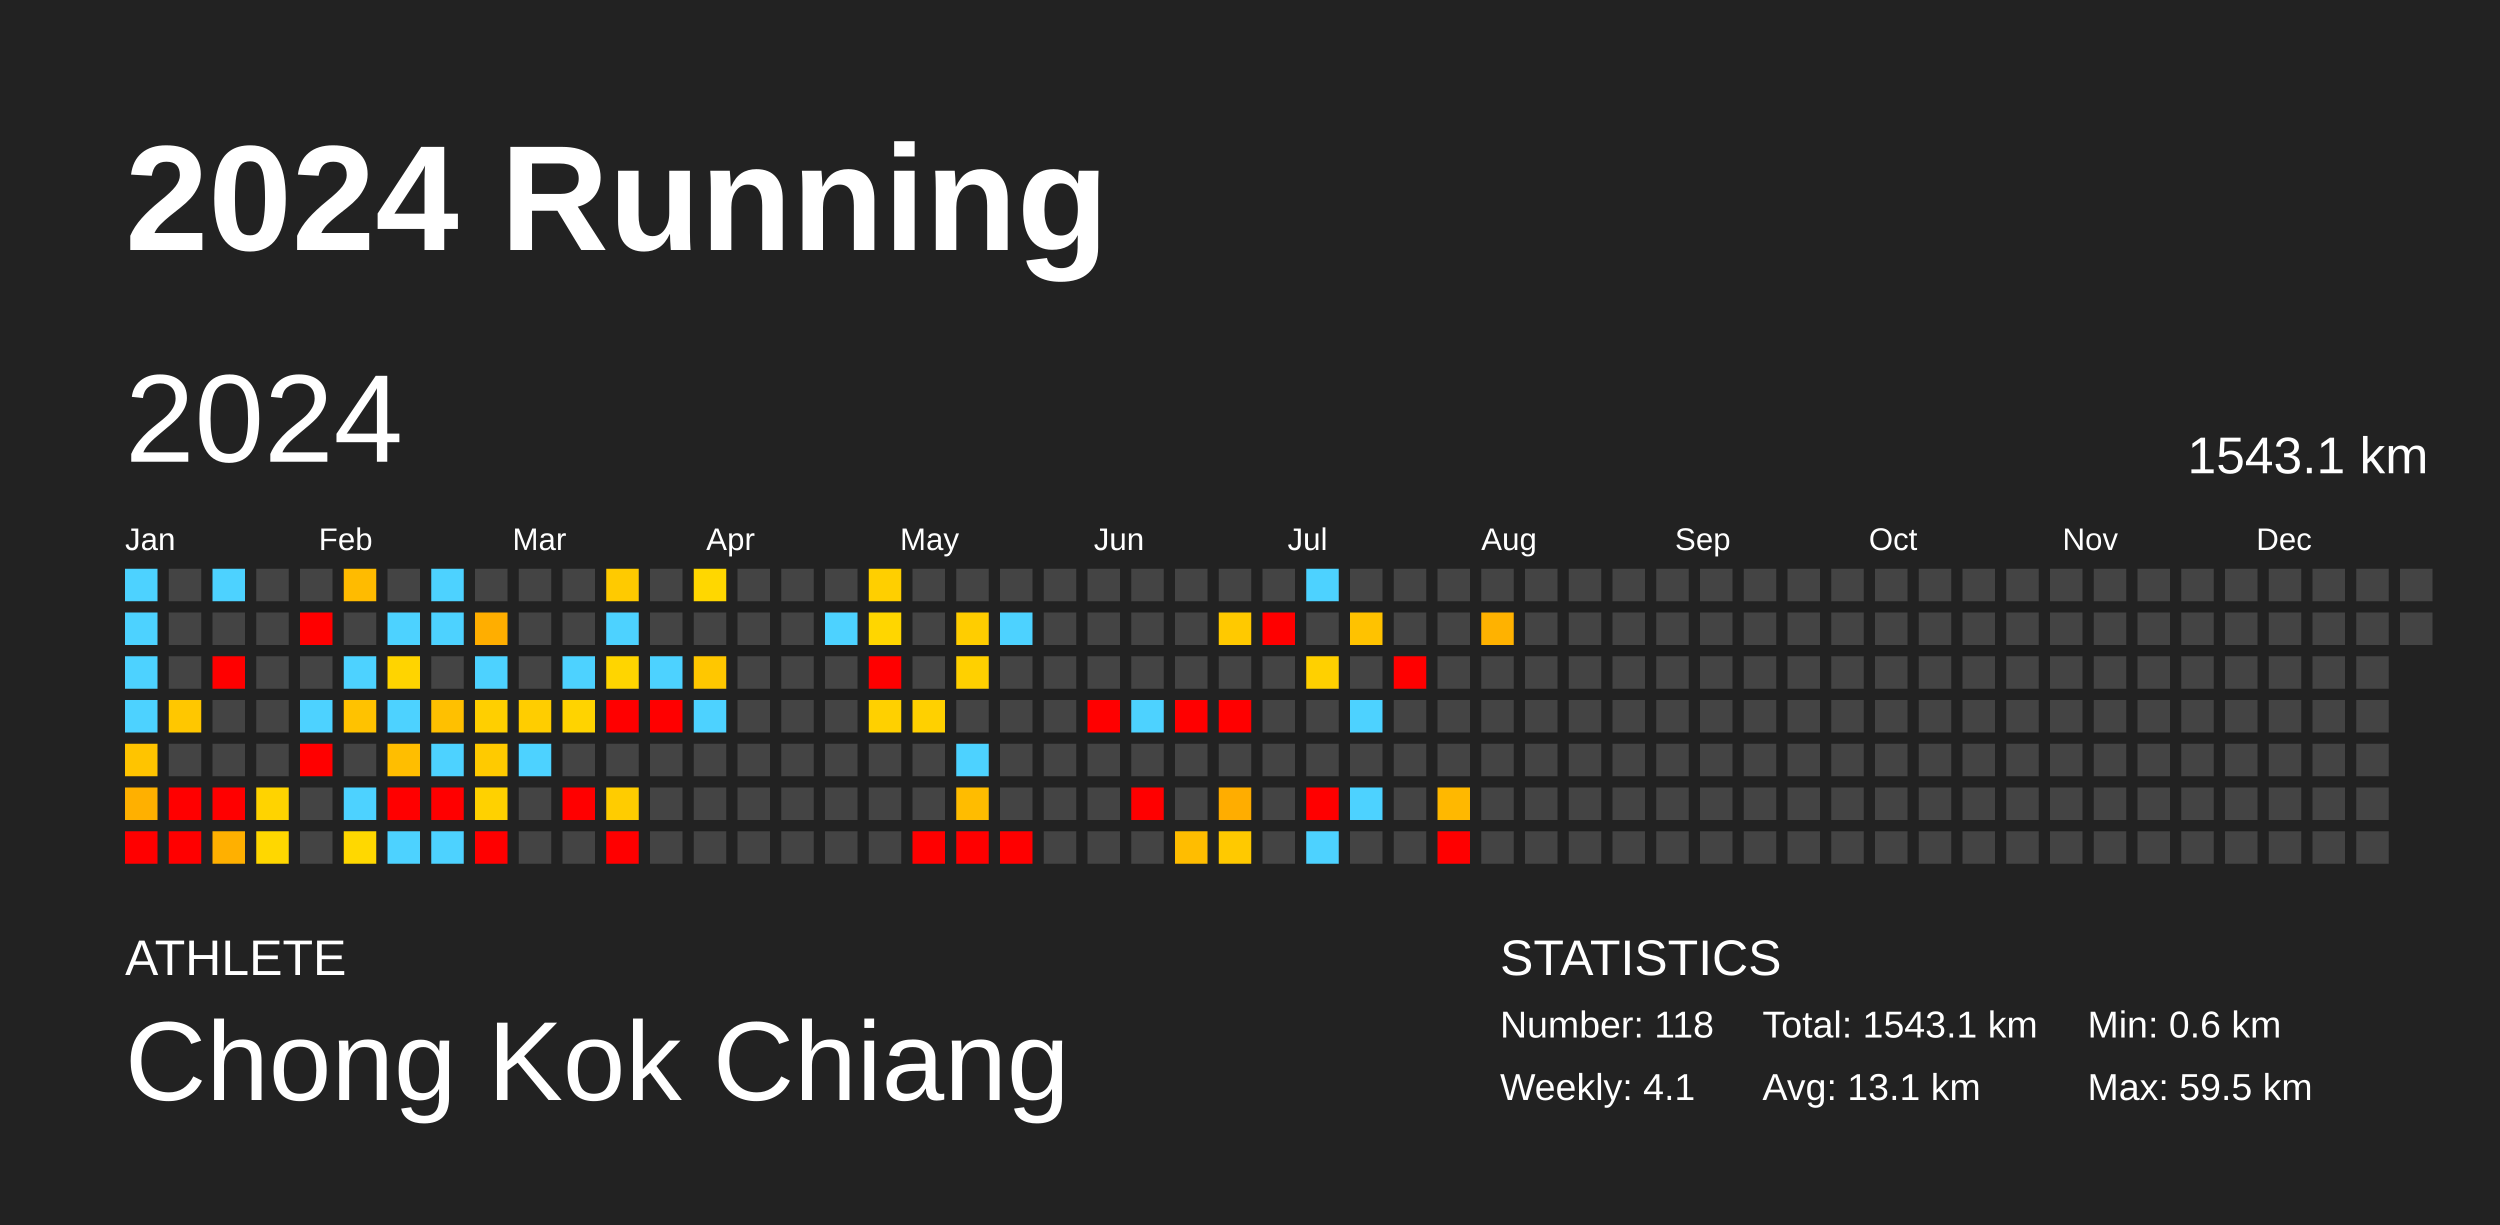
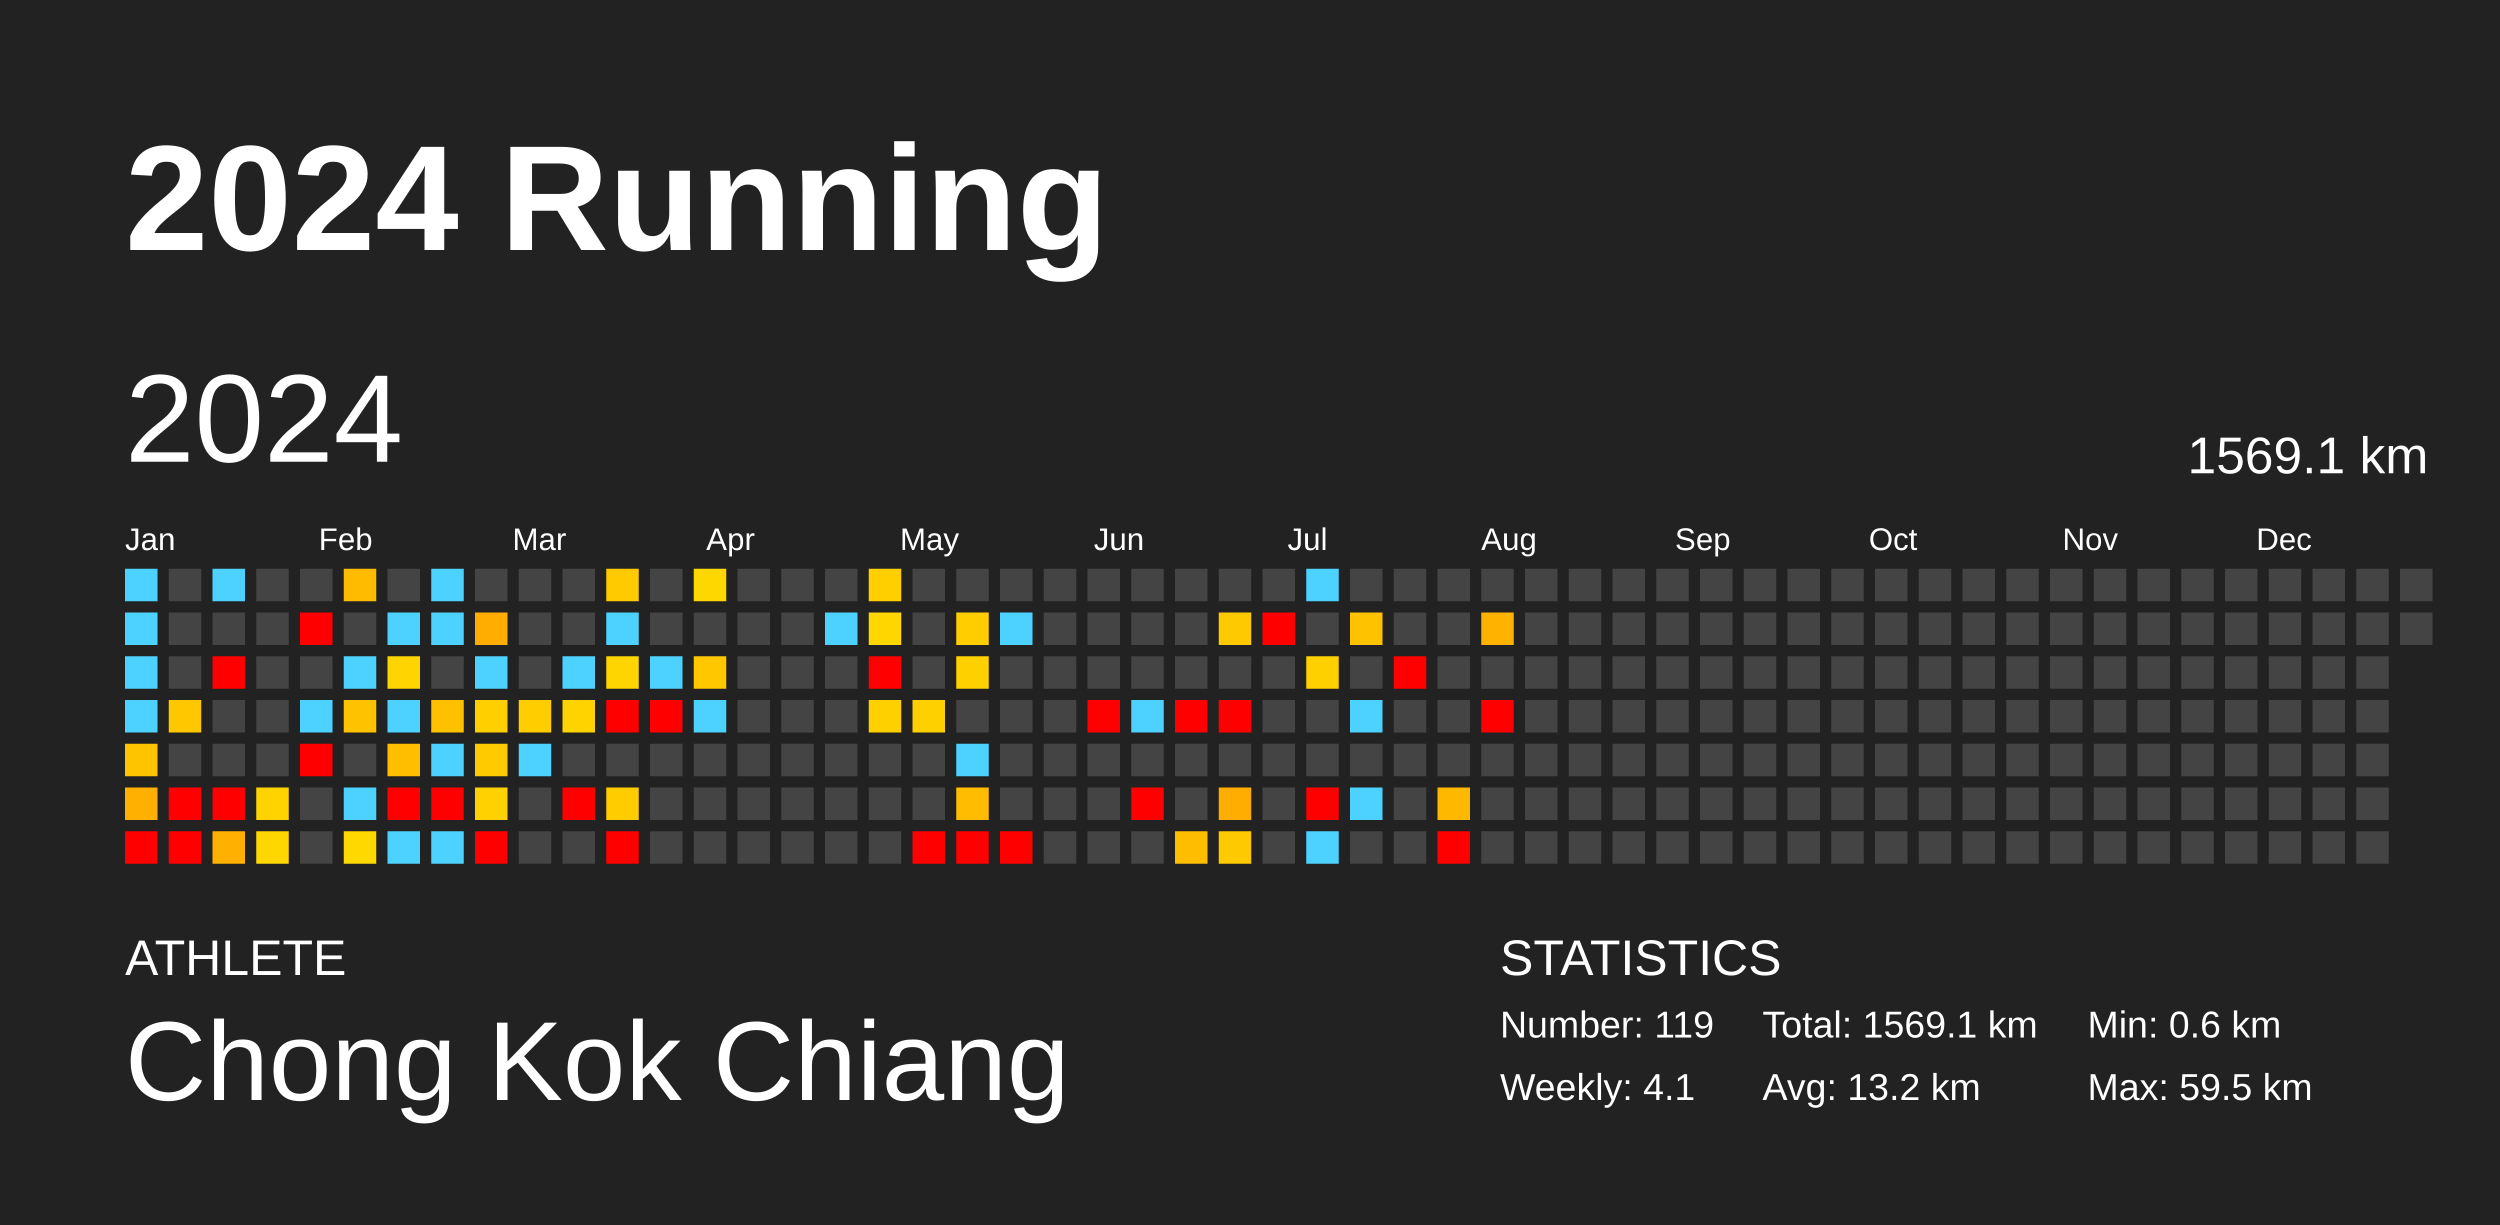
<svg xmlns="http://www.w3.org/2000/svg" baseProfile="full" height="98mm" version="1.1" viewBox="0,0,200,98" width="200mm">
  <defs />
  <rect fill="#222222" height="98" width="200" x="0" y="0" />
  <text fill="#FFFFFF" style="font-size:12px; font-family:Arial; font-weight:bold;" x="10" y="20">2024 Running</text>
  <text fill="#FFFFFF" style="font-size:4px; font-family:Arial" x="10" y="78">ATHLETE</text>
  <text fill="#FFFFFF" style="font-size:9px; font-family:Arial" x="10" y="88">Chong Kok Chiang</text>
  <text fill="#FFFFFF" style="font-size:4px; font-family:Arial" x="120" y="78">STATISTICS</text>
-   <text fill="#FFFFFF" style="font-size:3px; font-family:Arial" x="120" y="83">Number: 118</text>
+   <text fill="#FFFFFF" style="font-size:3px; font-family:Arial" x="120" y="83">Number: 119</text>
  <text fill="#FFFFFF" style="font-size:3px; font-family:Arial" x="120" y="88">Weekly: 4.1</text>
-   <text fill="#FFFFFF" style="font-size:3px; font-family:Arial" x="141" y="83">Total: 1543.1 km</text>
-   <text fill="#FFFFFF" style="font-size:3px; font-family:Arial" x="141" y="88">Avg: 13.1 km</text>
+   <text fill="#FFFFFF" style="font-size:3px; font-family:Arial" x="141" y="83">Total: 1569.1 km</text>
+   <text fill="#FFFFFF" style="font-size:3px; font-family:Arial" x="141" y="88">Avg: 13.2 km</text>
  <text fill="#FFFFFF" style="font-size:3px; font-family:Arial" x="167" y="83">Min: 0.6 km</text>
  <text fill="#FFFFFF" style="font-size:3px; font-family:Arial" x="167" y="88">Max: 59.5 km</text>
  <text dominant-baseline="hanging" fill="#FFFFFF" style="font-size:10.0px; font-family:Arial;" x="10" y="30">2024</text>
-   <text dominant-baseline="hanging" fill="#FFFFFF" style="font-size:4.125px; font-family:Arial;" x="175" y="35">1543.1 km</text>
+   <text dominant-baseline="hanging" fill="#FFFFFF" style="font-size:4.125px; font-family:Arial;" x="175" y="35">1569.1 km</text>
  <text fill="#FFFFFF" style="font-size:2.5px; font-family:Arial" x="10.0" y="44">Jan</text>
  <text fill="#FFFFFF" style="font-size:2.5px; font-family:Arial" x="25.5" y="44">Feb</text>
  <text fill="#FFFFFF" style="font-size:2.5px; font-family:Arial" x="41.0" y="44">Mar</text>
  <text fill="#FFFFFF" style="font-size:2.5px; font-family:Arial" x="56.5" y="44">Apr</text>
  <text fill="#FFFFFF" style="font-size:2.5px; font-family:Arial" x="72.0" y="44">May</text>
  <text fill="#FFFFFF" style="font-size:2.5px; font-family:Arial" x="87.5" y="44">Jun</text>
  <text fill="#FFFFFF" style="font-size:2.5px; font-family:Arial" x="103.0" y="44">Jul</text>
  <text fill="#FFFFFF" style="font-size:2.5px; font-family:Arial" x="118.5" y="44">Aug</text>
  <text fill="#FFFFFF" style="font-size:2.5px; font-family:Arial" x="134.0" y="44">Sep</text>
  <text fill="#FFFFFF" style="font-size:2.5px; font-family:Arial" x="149.5" y="44">Oct</text>
  <text fill="#FFFFFF" style="font-size:2.5px; font-family:Arial" x="165.0" y="44">Nov</text>
  <text fill="#FFFFFF" style="font-size:2.5px; font-family:Arial" x="180.5" y="44">Dec</text>
  <rect fill="#4dd2ff" height="2.6" width="2.6" x="10.0" y="45.5" />
  <rect fill="#4dd2ff" height="2.6" width="2.6" x="10.0" y="49.0" />
  <rect fill="#4dd2ff" height="2.6" width="2.6" x="10.0" y="52.5" />
  <rect fill="#4dd2ff" height="2.6" width="2.6" x="10.0" y="56.0" />
  <rect fill="#ffc400" height="2.6" width="2.6" x="10.0" y="59.5" />
  <rect fill="#ffb000" height="2.6" width="2.6" x="10.0" y="63.0" />
  <rect fill="red" height="2.6" width="2.6" x="10.0" y="66.5" />
  <rect fill="#444444" height="2.6" width="2.6" x="13.5" y="45.5" />
  <rect fill="#444444" height="2.6" width="2.6" x="13.5" y="49.0" />
  <rect fill="#444444" height="2.6" width="2.6" x="13.5" y="52.5" />
  <rect fill="#ffc700" height="2.6" width="2.6" x="13.5" y="56.0" />
  <rect fill="#444444" height="2.6" width="2.6" x="13.5" y="59.5" />
  <rect fill="red" height="2.6" width="2.6" x="13.5" y="63.0" />
  <rect fill="red" height="2.6" width="2.6" x="13.5" y="66.5" />
  <rect fill="#4dd2ff" height="2.6" width="2.6" x="17.0" y="45.5" />
  <rect fill="#444444" height="2.6" width="2.6" x="17.0" y="49.0" />
  <rect fill="red" height="2.6" width="2.6" x="17.0" y="52.5" />
  <rect fill="#444444" height="2.6" width="2.6" x="17.0" y="56.0" />
  <rect fill="#444444" height="2.6" width="2.6" x="17.0" y="59.5" />
  <rect fill="red" height="2.6" width="2.6" x="17.0" y="63.0" />
  <rect fill="#ffb000" height="2.6" width="2.6" x="17.0" y="66.5" />
  <rect fill="#444444" height="2.6" width="2.6" x="20.5" y="45.5" />
  <rect fill="#444444" height="2.6" width="2.6" x="20.5" y="49.0" />
  <rect fill="#444444" height="2.6" width="2.6" x="20.5" y="52.5" />
  <rect fill="#444444" height="2.6" width="2.6" x="20.5" y="56.0" />
  <rect fill="#444444" height="2.6" width="2.6" x="20.5" y="59.5" />
  <rect fill="#ffd300" height="2.6" width="2.6" x="20.5" y="63.0" />
  <rect fill="#ffd700" height="2.6" width="2.6" x="20.5" y="66.5" />
  <rect fill="#444444" height="2.6" width="2.6" x="24.0" y="45.5" />
  <rect fill="red" height="2.6" width="2.6" x="24.0" y="49.0" />
  <rect fill="#444444" height="2.6" width="2.6" x="24.0" y="52.5" />
  <rect fill="#4dd2ff" height="2.6" width="2.6" x="24.0" y="56.0" />
  <rect fill="red" height="2.6" width="2.6" x="24.0" y="59.5" />
  <rect fill="#444444" height="2.6" width="2.6" x="24.0" y="63.0" />
  <rect fill="#444444" height="2.6" width="2.6" x="24.0" y="66.5" />
  <rect fill="#ffbb00" height="2.6" width="2.6" x="27.5" y="45.5" />
  <rect fill="#444444" height="2.6" width="2.6" x="27.5" y="49.0" />
  <rect fill="#4dd2ff" height="2.6" width="2.6" x="27.5" y="52.5" />
  <rect fill="#ffc200" height="2.6" width="2.6" x="27.5" y="56.0" />
  <rect fill="#444444" height="2.6" width="2.6" x="27.5" y="59.5" />
  <rect fill="#4dd2ff" height="2.6" width="2.6" x="27.5" y="63.0" />
  <rect fill="#ffd800" height="2.6" width="2.6" x="27.5" y="66.5" />
  <rect fill="#444444" height="2.6" width="2.6" x="31.0" y="45.5" />
  <rect fill="#4dd2ff" height="2.6" width="2.6" x="31.0" y="49.0" />
  <rect fill="#ffd400" height="2.6" width="2.6" x="31.0" y="52.5" />
  <rect fill="#4dd2ff" height="2.6" width="2.6" x="31.0" y="56.0" />
  <rect fill="#ffbe00" height="2.6" width="2.6" x="31.0" y="59.5" />
  <rect fill="red" height="2.6" width="2.6" x="31.0" y="63.0" />
  <rect fill="#4dd2ff" height="2.6" width="2.6" x="31.0" y="66.5" />
  <rect fill="#4dd2ff" height="2.6" width="2.6" x="34.5" y="45.5" />
  <rect fill="#4dd2ff" height="2.6" width="2.6" x="34.5" y="49.0" />
  <rect fill="#444444" height="2.6" width="2.6" x="34.5" y="52.5" />
  <rect fill="#ffc000" height="2.6" width="2.6" x="34.5" y="56.0" />
  <rect fill="#4dd2ff" height="2.6" width="2.6" x="34.5" y="59.5" />
  <rect fill="red" height="2.6" width="2.6" x="34.5" y="63.0" />
  <rect fill="#4dd2ff" height="2.6" width="2.6" x="34.5" y="66.5" />
  <rect fill="#444444" height="2.6" width="2.6" x="38.0" y="45.5" />
  <rect fill="#ffae00" height="2.6" width="2.6" x="38.0" y="49.0" />
  <rect fill="#4dd2ff" height="2.6" width="2.6" x="38.0" y="52.5" />
  <rect fill="#ffcf00" height="2.6" width="2.6" x="38.0" y="56.0" />
  <rect fill="#ffca00" height="2.6" width="2.6" x="38.0" y="59.5" />
  <rect fill="#ffd100" height="2.6" width="2.6" x="38.0" y="63.0" />
  <rect fill="red" height="2.6" width="2.6" x="38.0" y="66.5" />
  <rect fill="#444444" height="2.6" width="2.6" x="41.5" y="45.5" />
  <rect fill="#444444" height="2.6" width="2.6" x="41.5" y="49.0" />
  <rect fill="#444444" height="2.6" width="2.6" x="41.5" y="52.5" />
  <rect fill="#ffcd00" height="2.6" width="2.6" x="41.5" y="56.0" />
  <rect fill="#4dd2ff" height="2.6" width="2.6" x="41.5" y="59.5" />
  <rect fill="#444444" height="2.6" width="2.6" x="41.5" y="63.0" />
  <rect fill="#444444" height="2.6" width="2.6" x="41.5" y="66.5" />
  <rect fill="#444444" height="2.6" width="2.6" x="45.0" y="45.5" />
  <rect fill="#444444" height="2.6" width="2.6" x="45.0" y="49.0" />
  <rect fill="#4dd2ff" height="2.6" width="2.6" x="45.0" y="52.5" />
  <rect fill="#ffd300" height="2.6" width="2.6" x="45.0" y="56.0" />
  <rect fill="#444444" height="2.6" width="2.6" x="45.0" y="59.5" />
  <rect fill="red" height="2.6" width="2.6" x="45.0" y="63.0" />
  <rect fill="#444444" height="2.6" width="2.6" x="45.0" y="66.5" />
  <rect fill="#ffca00" height="2.6" width="2.6" x="48.5" y="45.5" />
  <rect fill="#4dd2ff" height="2.6" width="2.6" x="48.5" y="49.0" />
  <rect fill="#ffd500" height="2.6" width="2.6" x="48.5" y="52.5" />
  <rect fill="red" height="2.6" width="2.6" x="48.5" y="56.0" />
  <rect fill="#444444" height="2.6" width="2.6" x="48.5" y="59.5" />
  <rect fill="#ffcc00" height="2.6" width="2.6" x="48.5" y="63.0" />
  <rect fill="red" height="2.6" width="2.6" x="48.5" y="66.5" />
  <rect fill="#444444" height="2.6" width="2.6" x="52.0" y="45.5" />
  <rect fill="#444444" height="2.6" width="2.6" x="52.0" y="49.0" />
  <rect fill="#4dd2ff" height="2.6" width="2.6" x="52.0" y="52.5" />
  <rect fill="red" height="2.6" width="2.6" x="52.0" y="56.0" />
  <rect fill="#444444" height="2.6" width="2.6" x="52.0" y="59.5" />
  <rect fill="#444444" height="2.6" width="2.6" x="52.0" y="63.0" />
  <rect fill="#444444" height="2.6" width="2.6" x="52.0" y="66.5" />
  <rect fill="#ffd700" height="2.6" width="2.6" x="55.5" y="45.5" />
  <rect fill="#444444" height="2.6" width="2.6" x="55.5" y="49.0" />
  <rect fill="#ffc700" height="2.6" width="2.6" x="55.5" y="52.5" />
  <rect fill="#4dd2ff" height="2.6" width="2.6" x="55.5" y="56.0" />
  <rect fill="#444444" height="2.6" width="2.6" x="55.5" y="59.5" />
  <rect fill="#444444" height="2.6" width="2.6" x="55.5" y="63.0" />
  <rect fill="#444444" height="2.6" width="2.6" x="55.5" y="66.5" />
  <rect fill="#444444" height="2.6" width="2.6" x="59.0" y="45.5" />
  <rect fill="#444444" height="2.6" width="2.6" x="59.0" y="49.0" />
  <rect fill="#444444" height="2.6" width="2.6" x="59.0" y="52.5" />
  <rect fill="#444444" height="2.6" width="2.6" x="59.0" y="56.0" />
  <rect fill="#444444" height="2.6" width="2.6" x="59.0" y="59.5" />
  <rect fill="#444444" height="2.6" width="2.6" x="59.0" y="63.0" />
  <rect fill="#444444" height="2.6" width="2.6" x="59.0" y="66.5" />
  <rect fill="#444444" height="2.6" width="2.6" x="62.5" y="45.5" />
  <rect fill="#444444" height="2.6" width="2.6" x="62.5" y="49.0" />
  <rect fill="#444444" height="2.6" width="2.6" x="62.5" y="52.5" />
  <rect fill="#444444" height="2.6" width="2.6" x="62.5" y="56.0" />
  <rect fill="#444444" height="2.6" width="2.6" x="62.5" y="59.5" />
  <rect fill="#444444" height="2.6" width="2.6" x="62.5" y="63.0" />
  <rect fill="#444444" height="2.6" width="2.6" x="62.5" y="66.5" />
  <rect fill="#444444" height="2.6" width="2.6" x="66.0" y="45.5" />
  <rect fill="#4dd2ff" height="2.6" width="2.6" x="66.0" y="49.0" />
  <rect fill="#444444" height="2.6" width="2.6" x="66.0" y="52.5" />
  <rect fill="#444444" height="2.6" width="2.6" x="66.0" y="56.0" />
  <rect fill="#444444" height="2.6" width="2.6" x="66.0" y="59.5" />
  <rect fill="#444444" height="2.6" width="2.6" x="66.0" y="63.0" />
  <rect fill="#444444" height="2.6" width="2.6" x="66.0" y="66.5" />
  <rect fill="#ffcf00" height="2.6" width="2.6" x="69.5" y="45.5" />
  <rect fill="#ffd600" height="2.6" width="2.6" x="69.5" y="49.0" />
  <rect fill="red" height="2.6" width="2.6" x="69.5" y="52.5" />
  <rect fill="#ffd000" height="2.6" width="2.6" x="69.5" y="56.0" />
  <rect fill="#444444" height="2.6" width="2.6" x="69.5" y="59.5" />
  <rect fill="#444444" height="2.6" width="2.6" x="69.5" y="63.0" />
  <rect fill="#444444" height="2.6" width="2.6" x="69.5" y="66.5" />
  <rect fill="#444444" height="2.6" width="2.6" x="73.0" y="45.5" />
  <rect fill="#444444" height="2.6" width="2.6" x="73.0" y="49.0" />
  <rect fill="#444444" height="2.6" width="2.6" x="73.0" y="52.5" />
  <rect fill="#ffd000" height="2.6" width="2.6" x="73.0" y="56.0" />
  <rect fill="#444444" height="2.6" width="2.6" x="73.0" y="59.5" />
  <rect fill="#444444" height="2.6" width="2.6" x="73.0" y="63.0" />
  <rect fill="red" height="2.6" width="2.6" x="73.0" y="66.5" />
  <rect fill="#444444" height="2.6" width="2.6" x="76.5" y="45.5" />
  <rect fill="#ffcd00" height="2.6" width="2.6" x="76.5" y="49.0" />
  <rect fill="#ffd000" height="2.6" width="2.6" x="76.5" y="52.5" />
  <rect fill="#444444" height="2.6" width="2.6" x="76.5" y="56.0" />
  <rect fill="#4dd2ff" height="2.6" width="2.6" x="76.5" y="59.5" />
  <rect fill="#ffbc00" height="2.6" width="2.6" x="76.5" y="63.0" />
  <rect fill="red" height="2.6" width="2.6" x="76.5" y="66.5" />
  <rect fill="#444444" height="2.6" width="2.6" x="80.0" y="45.5" />
  <rect fill="#4dd2ff" height="2.6" width="2.6" x="80.0" y="49.0" />
  <rect fill="#444444" height="2.6" width="2.6" x="80.0" y="52.5" />
  <rect fill="#444444" height="2.6" width="2.6" x="80.0" y="56.0" />
  <rect fill="#444444" height="2.6" width="2.6" x="80.0" y="59.5" />
  <rect fill="#444444" height="2.6" width="2.6" x="80.0" y="63.0" />
  <rect fill="red" height="2.6" width="2.6" x="80.0" y="66.5" />
  <rect fill="#444444" height="2.6" width="2.6" x="83.5" y="45.5" />
  <rect fill="#444444" height="2.6" width="2.6" x="83.5" y="49.0" />
  <rect fill="#444444" height="2.6" width="2.6" x="83.5" y="52.5" />
  <rect fill="#444444" height="2.6" width="2.6" x="83.5" y="56.0" />
  <rect fill="#444444" height="2.6" width="2.6" x="83.5" y="59.5" />
  <rect fill="#444444" height="2.6" width="2.6" x="83.5" y="63.0" />
  <rect fill="#444444" height="2.6" width="2.6" x="83.5" y="66.5" />
  <rect fill="#444444" height="2.6" width="2.6" x="87.0" y="45.5" />
  <rect fill="#444444" height="2.6" width="2.6" x="87.0" y="49.0" />
  <rect fill="#444444" height="2.6" width="2.6" x="87.0" y="52.5" />
  <rect fill="red" height="2.6" width="2.6" x="87.0" y="56.0" />
  <rect fill="#444444" height="2.6" width="2.6" x="87.0" y="59.5" />
  <rect fill="#444444" height="2.6" width="2.6" x="87.0" y="63.0" />
  <rect fill="#444444" height="2.6" width="2.6" x="87.0" y="66.5" />
  <rect fill="#444444" height="2.6" width="2.6" x="90.5" y="45.5" />
  <rect fill="#444444" height="2.6" width="2.6" x="90.5" y="49.0" />
  <rect fill="#444444" height="2.6" width="2.6" x="90.5" y="52.5" />
  <rect fill="#4dd2ff" height="2.6" width="2.6" x="90.5" y="56.0" />
  <rect fill="#444444" height="2.6" width="2.6" x="90.5" y="59.5" />
  <rect fill="red" height="2.6" width="2.6" x="90.5" y="63.0" />
  <rect fill="#444444" height="2.6" width="2.6" x="90.5" y="66.5" />
  <rect fill="#444444" height="2.6" width="2.6" x="94.0" y="45.5" />
  <rect fill="#444444" height="2.6" width="2.6" x="94.0" y="49.0" />
  <rect fill="#444444" height="2.6" width="2.6" x="94.0" y="52.5" />
  <rect fill="red" height="2.6" width="2.6" x="94.0" y="56.0" />
  <rect fill="#444444" height="2.6" width="2.6" x="94.0" y="59.5" />
  <rect fill="#444444" height="2.6" width="2.6" x="94.0" y="63.0" />
  <rect fill="#ffbd00" height="2.6" width="2.6" x="94.0" y="66.5" />
  <rect fill="#444444" height="2.6" width="2.6" x="97.5" y="45.5" />
  <rect fill="#ffc900" height="2.6" width="2.6" x="97.5" y="49.0" />
  <rect fill="#444444" height="2.6" width="2.6" x="97.5" y="52.5" />
  <rect fill="red" height="2.6" width="2.6" x="97.5" y="56.0" />
  <rect fill="#444444" height="2.6" width="2.6" x="97.5" y="59.5" />
  <rect fill="#ffad00" height="2.6" width="2.6" x="97.5" y="63.0" />
  <rect fill="#ffc900" height="2.6" width="2.6" x="97.5" y="66.5" />
  <rect fill="#444444" height="2.6" width="2.6" x="101.0" y="45.5" />
  <rect fill="red" height="2.6" width="2.6" x="101.0" y="49.0" />
  <rect fill="#444444" height="2.6" width="2.6" x="101.0" y="52.5" />
  <rect fill="#444444" height="2.6" width="2.6" x="101.0" y="56.0" />
  <rect fill="#444444" height="2.6" width="2.6" x="101.0" y="59.5" />
  <rect fill="#444444" height="2.6" width="2.6" x="101.0" y="63.0" />
  <rect fill="#444444" height="2.6" width="2.6" x="101.0" y="66.5" />
  <rect fill="#4dd2ff" height="2.6" width="2.6" x="104.5" y="45.5" />
  <rect fill="#444444" height="2.6" width="2.6" x="104.5" y="49.0" />
  <rect fill="#ffd000" height="2.6" width="2.6" x="104.5" y="52.5" />
  <rect fill="#444444" height="2.6" width="2.6" x="104.5" y="56.0" />
  <rect fill="#444444" height="2.6" width="2.6" x="104.5" y="59.5" />
  <rect fill="red" height="2.6" width="2.6" x="104.5" y="63.0" />
  <rect fill="#4dd2ff" height="2.6" width="2.6" x="104.5" y="66.5" />
  <rect fill="#444444" height="2.6" width="2.6" x="108.0" y="45.5" />
  <rect fill="#ffc200" height="2.6" width="2.6" x="108.0" y="49.0" />
  <rect fill="#444444" height="2.6" width="2.6" x="108.0" y="52.5" />
  <rect fill="#4dd2ff" height="2.6" width="2.6" x="108.0" y="56.0" />
  <rect fill="#444444" height="2.6" width="2.6" x="108.0" y="59.5" />
  <rect fill="#4dd2ff" height="2.6" width="2.6" x="108.0" y="63.0" />
  <rect fill="#444444" height="2.6" width="2.6" x="108.0" y="66.5" />
  <rect fill="#444444" height="2.6" width="2.6" x="111.5" y="45.5" />
  <rect fill="#444444" height="2.6" width="2.6" x="111.5" y="49.0" />
  <rect fill="red" height="2.6" width="2.6" x="111.5" y="52.5" />
  <rect fill="#444444" height="2.6" width="2.6" x="111.5" y="56.0" />
  <rect fill="#444444" height="2.6" width="2.6" x="111.5" y="59.5" />
  <rect fill="#444444" height="2.6" width="2.6" x="111.5" y="63.0" />
  <rect fill="#444444" height="2.6" width="2.6" x="111.5" y="66.5" />
  <rect fill="#444444" height="2.6" width="2.6" x="115.0" y="45.5" />
  <rect fill="#444444" height="2.6" width="2.6" x="115.0" y="49.0" />
  <rect fill="#444444" height="2.6" width="2.6" x="115.0" y="52.5" />
  <rect fill="#444444" height="2.6" width="2.6" x="115.0" y="56.0" />
  <rect fill="#444444" height="2.6" width="2.6" x="115.0" y="59.5" />
  <rect fill="#ffb800" height="2.6" width="2.6" x="115.0" y="63.0" />
  <rect fill="red" height="2.6" width="2.6" x="115.0" y="66.5" />
  <rect fill="#444444" height="2.6" width="2.6" x="118.5" y="45.5" />
  <rect fill="#ffb200" height="2.6" width="2.6" x="118.5" y="49.0" />
  <rect fill="#444444" height="2.6" width="2.6" x="118.5" y="52.5" />
-   <rect fill="#444444" height="2.6" width="2.6" x="118.5" y="56.0" />
+   <rect fill="red" height="2.6" width="2.6" x="118.5" y="56.0" />
  <rect fill="#444444" height="2.6" width="2.6" x="118.5" y="59.5" />
  <rect fill="#444444" height="2.6" width="2.6" x="118.5" y="63.0" />
  <rect fill="#444444" height="2.6" width="2.6" x="118.5" y="66.5" />
  <rect fill="#444444" height="2.6" width="2.6" x="122.0" y="45.5" />
  <rect fill="#444444" height="2.6" width="2.6" x="122.0" y="49.0" />
  <rect fill="#444444" height="2.6" width="2.6" x="122.0" y="52.5" />
  <rect fill="#444444" height="2.6" width="2.6" x="122.0" y="56.0" />
  <rect fill="#444444" height="2.6" width="2.6" x="122.0" y="59.5" />
  <rect fill="#444444" height="2.6" width="2.6" x="122.0" y="63.0" />
  <rect fill="#444444" height="2.6" width="2.6" x="122.0" y="66.5" />
  <rect fill="#444444" height="2.6" width="2.6" x="125.5" y="45.5" />
  <rect fill="#444444" height="2.6" width="2.6" x="125.5" y="49.0" />
  <rect fill="#444444" height="2.6" width="2.6" x="125.5" y="52.5" />
  <rect fill="#444444" height="2.6" width="2.6" x="125.5" y="56.0" />
  <rect fill="#444444" height="2.6" width="2.6" x="125.5" y="59.5" />
  <rect fill="#444444" height="2.6" width="2.6" x="125.5" y="63.0" />
  <rect fill="#444444" height="2.6" width="2.6" x="125.5" y="66.5" />
  <rect fill="#444444" height="2.6" width="2.6" x="129.0" y="45.5" />
  <rect fill="#444444" height="2.6" width="2.6" x="129.0" y="49.0" />
  <rect fill="#444444" height="2.6" width="2.6" x="129.0" y="52.5" />
  <rect fill="#444444" height="2.6" width="2.6" x="129.0" y="56.0" />
  <rect fill="#444444" height="2.6" width="2.6" x="129.0" y="59.5" />
  <rect fill="#444444" height="2.6" width="2.6" x="129.0" y="63.0" />
  <rect fill="#444444" height="2.6" width="2.6" x="129.0" y="66.5" />
  <rect fill="#444444" height="2.6" width="2.6" x="132.5" y="45.5" />
  <rect fill="#444444" height="2.6" width="2.6" x="132.5" y="49.0" />
  <rect fill="#444444" height="2.6" width="2.6" x="132.5" y="52.5" />
  <rect fill="#444444" height="2.6" width="2.6" x="132.5" y="56.0" />
  <rect fill="#444444" height="2.6" width="2.6" x="132.5" y="59.5" />
  <rect fill="#444444" height="2.6" width="2.6" x="132.5" y="63.0" />
  <rect fill="#444444" height="2.6" width="2.6" x="132.5" y="66.5" />
  <rect fill="#444444" height="2.6" width="2.6" x="136.0" y="45.5" />
  <rect fill="#444444" height="2.6" width="2.6" x="136.0" y="49.0" />
  <rect fill="#444444" height="2.6" width="2.6" x="136.0" y="52.5" />
  <rect fill="#444444" height="2.6" width="2.6" x="136.0" y="56.0" />
  <rect fill="#444444" height="2.6" width="2.6" x="136.0" y="59.5" />
  <rect fill="#444444" height="2.6" width="2.6" x="136.0" y="63.0" />
  <rect fill="#444444" height="2.6" width="2.6" x="136.0" y="66.5" />
  <rect fill="#444444" height="2.6" width="2.6" x="139.5" y="45.5" />
  <rect fill="#444444" height="2.6" width="2.6" x="139.5" y="49.0" />
  <rect fill="#444444" height="2.6" width="2.6" x="139.5" y="52.5" />
  <rect fill="#444444" height="2.6" width="2.6" x="139.5" y="56.0" />
  <rect fill="#444444" height="2.6" width="2.6" x="139.5" y="59.5" />
  <rect fill="#444444" height="2.6" width="2.6" x="139.5" y="63.0" />
  <rect fill="#444444" height="2.6" width="2.6" x="139.5" y="66.5" />
  <rect fill="#444444" height="2.6" width="2.6" x="143.0" y="45.5" />
  <rect fill="#444444" height="2.6" width="2.6" x="143.0" y="49.0" />
  <rect fill="#444444" height="2.6" width="2.6" x="143.0" y="52.5" />
  <rect fill="#444444" height="2.6" width="2.6" x="143.0" y="56.0" />
  <rect fill="#444444" height="2.6" width="2.6" x="143.0" y="59.5" />
  <rect fill="#444444" height="2.6" width="2.6" x="143.0" y="63.0" />
  <rect fill="#444444" height="2.6" width="2.6" x="143.0" y="66.5" />
  <rect fill="#444444" height="2.6" width="2.6" x="146.5" y="45.5" />
  <rect fill="#444444" height="2.6" width="2.6" x="146.5" y="49.0" />
  <rect fill="#444444" height="2.6" width="2.6" x="146.5" y="52.5" />
  <rect fill="#444444" height="2.6" width="2.6" x="146.5" y="56.0" />
  <rect fill="#444444" height="2.6" width="2.6" x="146.5" y="59.5" />
  <rect fill="#444444" height="2.6" width="2.6" x="146.5" y="63.0" />
  <rect fill="#444444" height="2.6" width="2.6" x="146.5" y="66.5" />
  <rect fill="#444444" height="2.6" width="2.6" x="150.0" y="45.5" />
  <rect fill="#444444" height="2.6" width="2.6" x="150.0" y="49.0" />
  <rect fill="#444444" height="2.6" width="2.6" x="150.0" y="52.5" />
  <rect fill="#444444" height="2.6" width="2.6" x="150.0" y="56.0" />
  <rect fill="#444444" height="2.6" width="2.6" x="150.0" y="59.5" />
  <rect fill="#444444" height="2.6" width="2.6" x="150.0" y="63.0" />
  <rect fill="#444444" height="2.6" width="2.6" x="150.0" y="66.5" />
  <rect fill="#444444" height="2.6" width="2.6" x="153.5" y="45.5" />
  <rect fill="#444444" height="2.6" width="2.6" x="153.5" y="49.0" />
  <rect fill="#444444" height="2.6" width="2.6" x="153.5" y="52.5" />
  <rect fill="#444444" height="2.6" width="2.6" x="153.5" y="56.0" />
  <rect fill="#444444" height="2.6" width="2.6" x="153.5" y="59.5" />
  <rect fill="#444444" height="2.6" width="2.6" x="153.5" y="63.0" />
  <rect fill="#444444" height="2.6" width="2.6" x="153.5" y="66.5" />
  <rect fill="#444444" height="2.6" width="2.6" x="157.0" y="45.5" />
  <rect fill="#444444" height="2.6" width="2.6" x="157.0" y="49.0" />
  <rect fill="#444444" height="2.6" width="2.6" x="157.0" y="52.5" />
  <rect fill="#444444" height="2.6" width="2.6" x="157.0" y="56.0" />
  <rect fill="#444444" height="2.6" width="2.6" x="157.0" y="59.5" />
  <rect fill="#444444" height="2.6" width="2.6" x="157.0" y="63.0" />
  <rect fill="#444444" height="2.6" width="2.6" x="157.0" y="66.5" />
  <rect fill="#444444" height="2.6" width="2.6" x="160.5" y="45.5" />
  <rect fill="#444444" height="2.6" width="2.6" x="160.5" y="49.0" />
  <rect fill="#444444" height="2.6" width="2.6" x="160.5" y="52.5" />
  <rect fill="#444444" height="2.6" width="2.6" x="160.5" y="56.0" />
  <rect fill="#444444" height="2.6" width="2.6" x="160.5" y="59.5" />
  <rect fill="#444444" height="2.6" width="2.6" x="160.5" y="63.0" />
  <rect fill="#444444" height="2.6" width="2.6" x="160.5" y="66.5" />
  <rect fill="#444444" height="2.6" width="2.6" x="164.0" y="45.5" />
  <rect fill="#444444" height="2.6" width="2.6" x="164.0" y="49.0" />
  <rect fill="#444444" height="2.6" width="2.6" x="164.0" y="52.5" />
  <rect fill="#444444" height="2.6" width="2.6" x="164.0" y="56.0" />
  <rect fill="#444444" height="2.6" width="2.6" x="164.0" y="59.5" />
  <rect fill="#444444" height="2.6" width="2.6" x="164.0" y="63.0" />
  <rect fill="#444444" height="2.6" width="2.6" x="164.0" y="66.5" />
  <rect fill="#444444" height="2.6" width="2.6" x="167.5" y="45.5" />
  <rect fill="#444444" height="2.6" width="2.6" x="167.5" y="49.0" />
  <rect fill="#444444" height="2.6" width="2.6" x="167.5" y="52.5" />
  <rect fill="#444444" height="2.6" width="2.6" x="167.5" y="56.0" />
  <rect fill="#444444" height="2.6" width="2.6" x="167.5" y="59.5" />
  <rect fill="#444444" height="2.6" width="2.6" x="167.5" y="63.0" />
  <rect fill="#444444" height="2.6" width="2.6" x="167.5" y="66.5" />
  <rect fill="#444444" height="2.6" width="2.6" x="171.0" y="45.5" />
  <rect fill="#444444" height="2.6" width="2.6" x="171.0" y="49.0" />
  <rect fill="#444444" height="2.6" width="2.6" x="171.0" y="52.5" />
  <rect fill="#444444" height="2.6" width="2.6" x="171.0" y="56.0" />
  <rect fill="#444444" height="2.6" width="2.6" x="171.0" y="59.5" />
  <rect fill="#444444" height="2.6" width="2.6" x="171.0" y="63.0" />
  <rect fill="#444444" height="2.6" width="2.6" x="171.0" y="66.5" />
  <rect fill="#444444" height="2.6" width="2.6" x="174.5" y="45.5" />
  <rect fill="#444444" height="2.6" width="2.6" x="174.5" y="49.0" />
  <rect fill="#444444" height="2.6" width="2.6" x="174.5" y="52.5" />
  <rect fill="#444444" height="2.6" width="2.6" x="174.5" y="56.0" />
  <rect fill="#444444" height="2.6" width="2.6" x="174.5" y="59.5" />
  <rect fill="#444444" height="2.6" width="2.6" x="174.5" y="63.0" />
  <rect fill="#444444" height="2.6" width="2.6" x="174.5" y="66.5" />
  <rect fill="#444444" height="2.6" width="2.6" x="178.0" y="45.5" />
  <rect fill="#444444" height="2.6" width="2.6" x="178.0" y="49.0" />
  <rect fill="#444444" height="2.6" width="2.6" x="178.0" y="52.5" />
  <rect fill="#444444" height="2.6" width="2.6" x="178.0" y="56.0" />
  <rect fill="#444444" height="2.6" width="2.6" x="178.0" y="59.5" />
  <rect fill="#444444" height="2.6" width="2.6" x="178.0" y="63.0" />
  <rect fill="#444444" height="2.6" width="2.6" x="178.0" y="66.5" />
  <rect fill="#444444" height="2.6" width="2.6" x="181.5" y="45.5" />
  <rect fill="#444444" height="2.6" width="2.6" x="181.5" y="49.0" />
  <rect fill="#444444" height="2.6" width="2.6" x="181.5" y="52.5" />
  <rect fill="#444444" height="2.6" width="2.6" x="181.5" y="56.0" />
  <rect fill="#444444" height="2.6" width="2.6" x="181.5" y="59.5" />
  <rect fill="#444444" height="2.6" width="2.6" x="181.5" y="63.0" />
  <rect fill="#444444" height="2.6" width="2.6" x="181.5" y="66.5" />
  <rect fill="#444444" height="2.6" width="2.6" x="185.0" y="45.5" />
  <rect fill="#444444" height="2.6" width="2.6" x="185.0" y="49.0" />
  <rect fill="#444444" height="2.6" width="2.6" x="185.0" y="52.5" />
  <rect fill="#444444" height="2.6" width="2.6" x="185.0" y="56.0" />
  <rect fill="#444444" height="2.6" width="2.6" x="185.0" y="59.5" />
  <rect fill="#444444" height="2.6" width="2.6" x="185.0" y="63.0" />
  <rect fill="#444444" height="2.6" width="2.6" x="185.0" y="66.5" />
  <rect fill="#444444" height="2.6" width="2.6" x="188.5" y="45.5" />
  <rect fill="#444444" height="2.6" width="2.6" x="188.5" y="49.0" />
  <rect fill="#444444" height="2.6" width="2.6" x="188.5" y="52.5" />
  <rect fill="#444444" height="2.6" width="2.6" x="188.5" y="56.0" />
  <rect fill="#444444" height="2.6" width="2.6" x="188.5" y="59.5" />
  <rect fill="#444444" height="2.6" width="2.6" x="188.5" y="63.0" />
  <rect fill="#444444" height="2.6" width="2.6" x="188.5" y="66.5" />
  <rect fill="#444444" height="2.6" width="2.6" x="192.0" y="45.5" />
  <rect fill="#444444" height="2.6" width="2.6" x="192.0" y="49.0" />
</svg>
